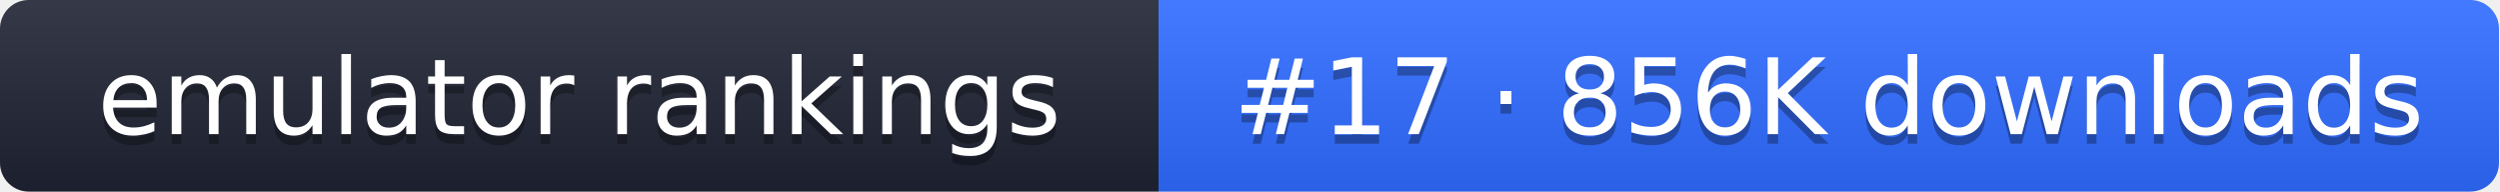
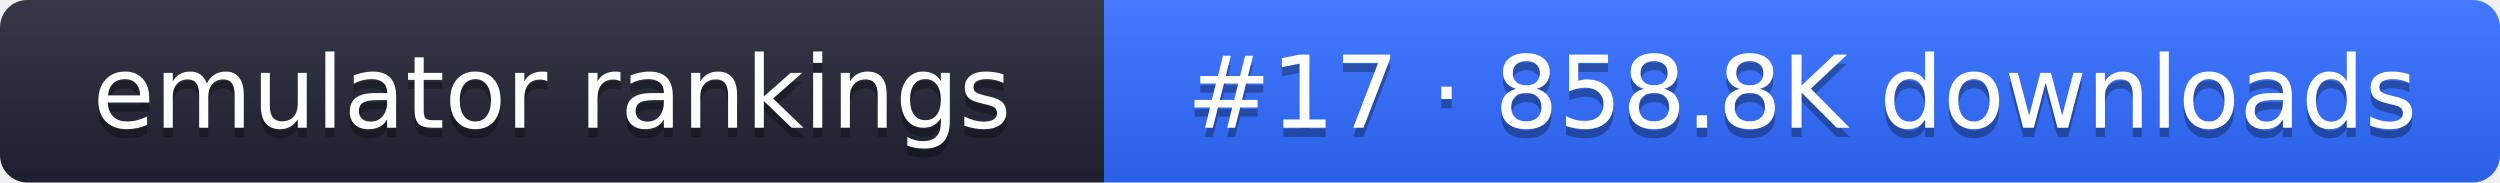
- <svg xmlns="http://www.w3.org/2000/svg" width="261" height="20" role="img" aria-label="emulator rankings: #17 · 856K downloads">
+ <svg xmlns="http://www.w3.org/2000/svg" width="274" height="20" role="img" aria-label="emulator rankings: #17 · 858.8K downloads">
  <linearGradient id="g" x2="0" y2="100%">
    <stop offset="0" stop-color="#fff" stop-opacity=".1" />
    <stop offset="1" stop-opacity=".1" />
  </linearGradient>
  <clipPath id="r">
-     <rect width="261" height="20" rx="3" fill="#fff" />
+     <rect width="274" height="20" rx="3" fill="#fff" />
  </clipPath>
  <g clip-path="url(#r)">
    <rect width="121" height="20" fill="#1f2433" />
-     <rect x="121" width="140" height="20" fill="#2f6bff" />
-     <rect width="261" height="20" fill="url(#g)" />
+     <rect x="121" width="153" height="20" fill="#2f6bff" />
+     <rect width="274" height="20" fill="url(#g)" />
  </g>
  <g fill="#fff" text-anchor="middle" font-family="Verdana,DejaVu Sans,sans-serif" font-size="11">
    <text x="60.5" y="15" fill="#010101" fill-opacity=".3">emulator rankings</text>
    <text x="60.5" y="14">emulator rankings</text>
-     <text x="191" y="15" fill="#010101" fill-opacity=".3">#17 · 856K downloads</text>
-     <text x="191" y="14">#17 · 856K downloads</text>
+     <text x="197.5" y="15" fill="#010101" fill-opacity=".3">#17 · 858.8K downloads</text>
+     <text x="197.5" y="14">#17 · 858.8K downloads</text>
  </g>
</svg>
